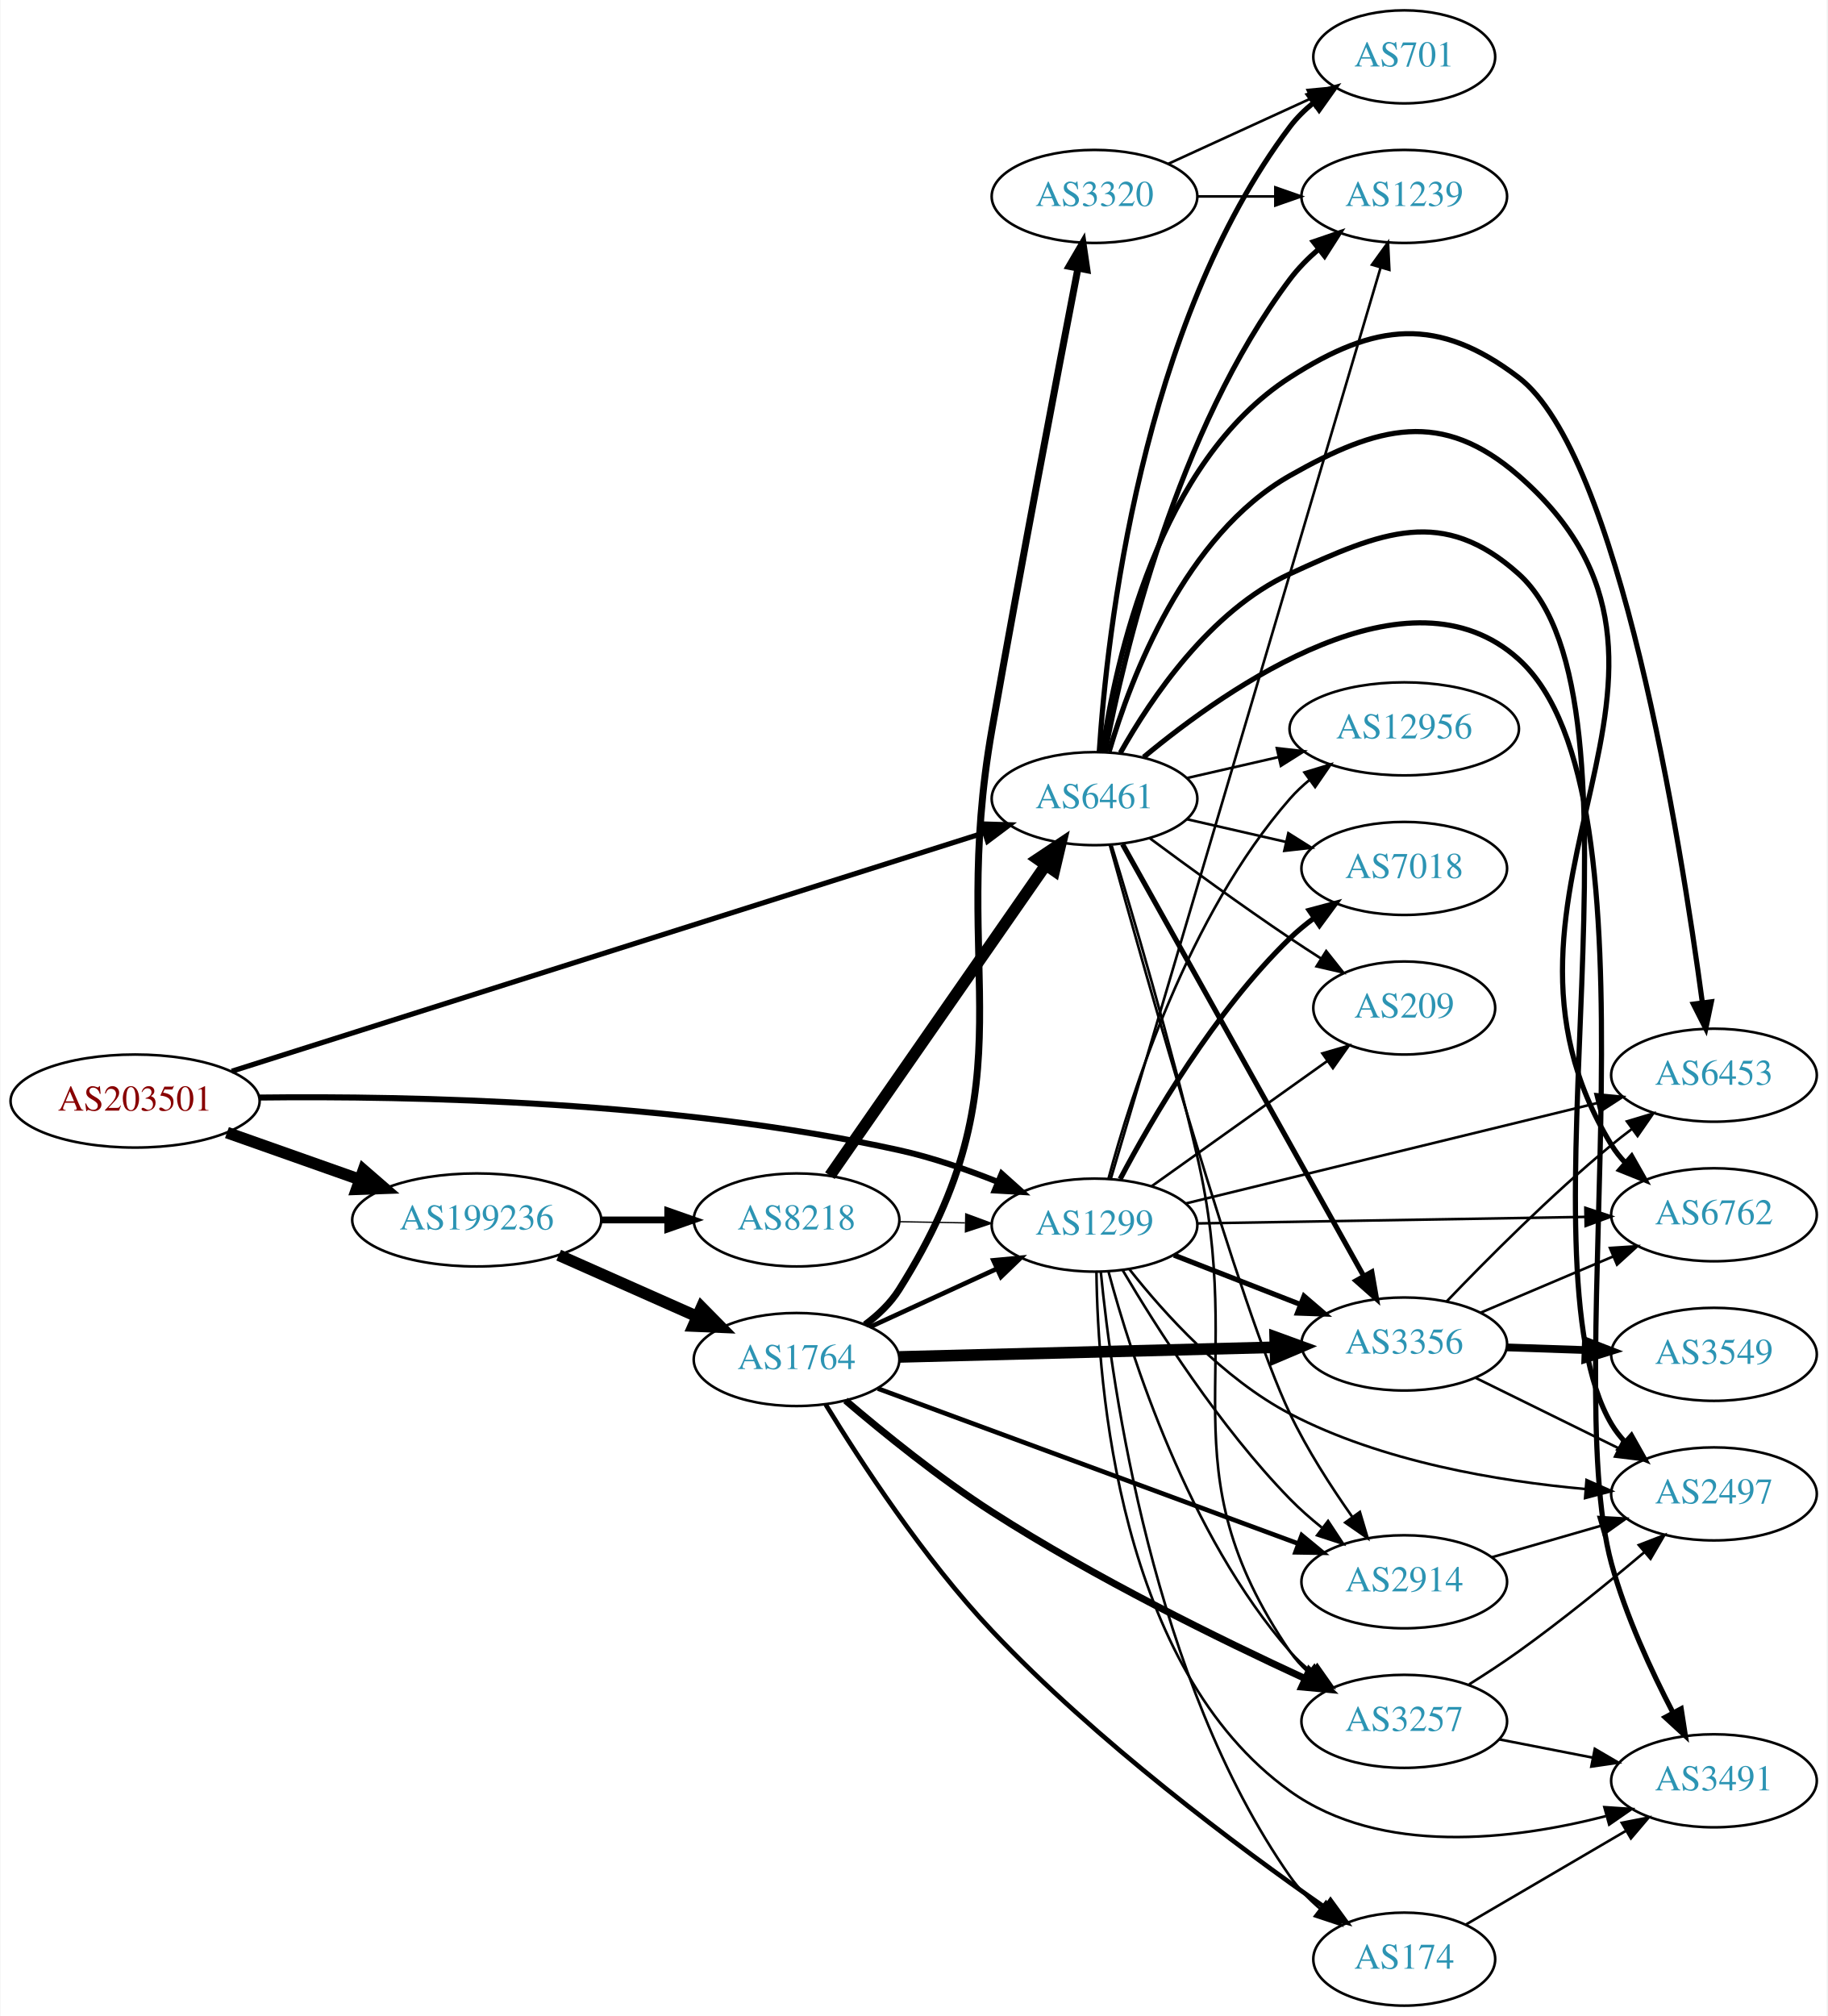
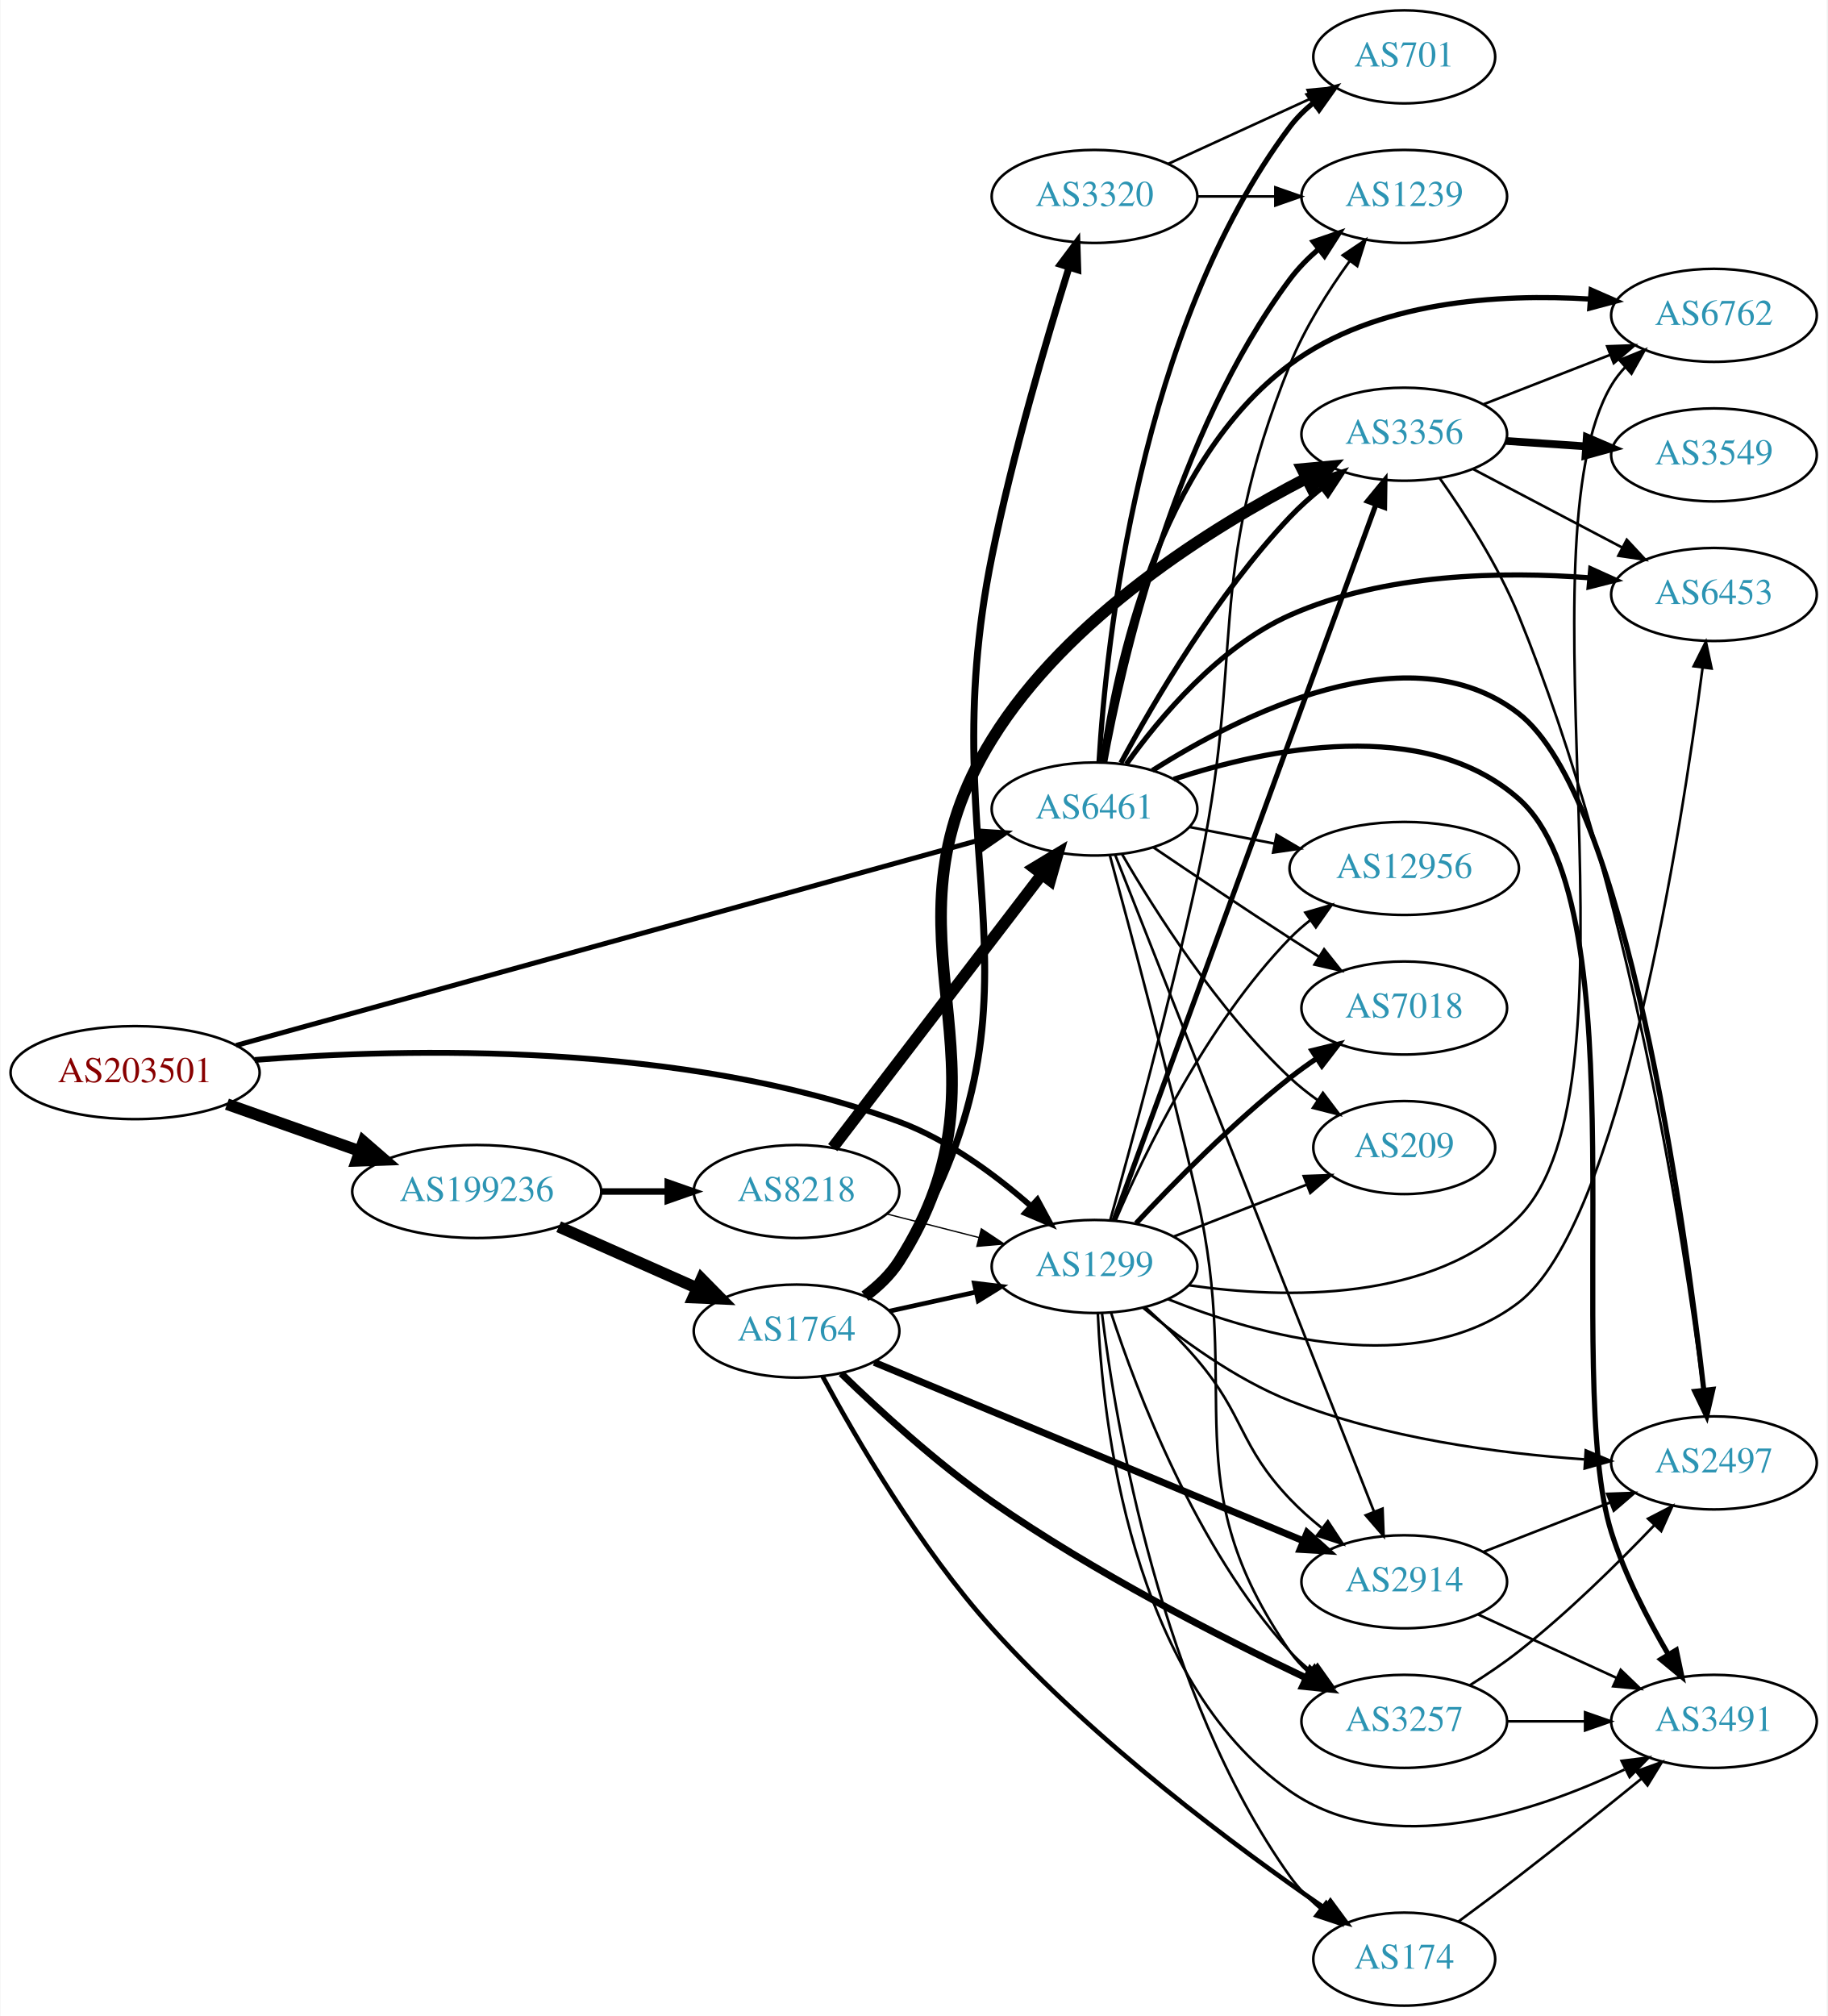
<svg xmlns="http://www.w3.org/2000/svg" xmlns:xlink="http://www.w3.org/1999/xlink" width="707pt" height="780pt" viewBox="0.00 0.00 706.65 780.00">
  <g id="graph0" class="graph" transform="scale(1 1) rotate(0) translate(4 776)">
    <polygon fill="white" stroke="none" points="-4,4 -4,-776 702.654,-776 702.654,4 -4,4" />
    <g id="node1" class="node">
      <g id="a_node1">
        <a xlink:href="/asn/203501" xlink:title="AS203501 ~ Emarsys North America, Inc [AT]">
-           <ellipse fill="#ffffff" stroke="black" cx="48.096" cy="-350" rx="48.192" ry="18" />
-           <text text-anchor="middle" x="48.096" y="-346.3" font-family="Times,serif" font-size="14.00" fill="#880000">AS203501</text>
+           <ellipse fill="#ffffff" stroke="black" cx="48.096" cy="-361" rx="48.192" ry="18" />
+           <text text-anchor="middle" x="48.096" y="-357.3" font-family="Times,serif" font-size="14.00" fill="#880000">AS203501</text>
        </a>
      </g>
    </g>
    <g id="node2" class="node">
      <g id="a_node2">
        <a xlink:href="/asn/1299" xlink:title="AS1299 ~ Telia Carrier [EU]">
-           <ellipse fill="#ffffff" stroke="black" cx="419.322" cy="-302" rx="39.794" ry="18" />
-           <text text-anchor="middle" x="419.322" y="-298.3" font-family="Times,serif" font-size="14.00" fill="#2c94b3">AS1299</text>
+           <ellipse fill="#ffffff" stroke="black" cx="419.322" cy="-286" rx="39.794" ry="18" />
+           <text text-anchor="middle" x="419.322" y="-282.3" font-family="Times,serif" font-size="14.00" fill="#2c94b3">AS1299</text>
        </a>
      </g>
    </g>
    <g id="edge1" class="edge">
-       <path fill="none" stroke="black" stroke-width="2.333" d="M96.142,-351.355C154.814,-352.047 257.855,-349.964 343.676,-331 356.403,-328.188 369.819,-323.546 381.713,-318.792" />
-       <polygon fill="black" stroke="black" stroke-width="2.333" points="383.406,-321.879 391.298,-314.81 380.72,-315.414 383.406,-321.879" />
+       <path fill="none" stroke="black" stroke-width="2.25" d="M94.405,-365.896C153.699,-370.575 259.913,-372.958 343.676,-342 362.731,-334.958 381.027,-321.379 394.738,-309.357" />
+       <polygon fill="black" stroke="black" stroke-width="2.25" points="397.211,-311.838 402.251,-302.519 392.499,-306.661 397.211,-311.838" />
    </g>
    <g id="node3" class="node">
      <g id="a_node3">
        <a xlink:href="/asn/6461" xlink:title="AS6461 ~ Zayo Bandwidth [US]">
-           <ellipse fill="#ffffff" stroke="black" cx="419.322" cy="-467" rx="39.794" ry="18" />
-           <text text-anchor="middle" x="419.322" y="-463.3" font-family="Times,serif" font-size="14.00" fill="#2c94b3">AS6461</text>
+           <ellipse fill="#ffffff" stroke="black" cx="419.322" cy="-463" rx="39.794" ry="18" />
+           <text text-anchor="middle" x="419.322" y="-459.3" font-family="Times,serif" font-size="14.00" fill="#2c94b3">AS6461</text>
        </a>
      </g>
    </g>
    <g id="edge2" class="edge">
-       <path fill="none" stroke="black" stroke-width="2" d="M85.509,-361.539C154.492,-383.398 303.827,-430.719 376.671,-453.802" />
-       <polygon fill="black" stroke="black" stroke-width="2" points="375.836,-457.208 386.426,-456.893 377.95,-450.535 375.836,-457.208" />
+       <path fill="none" stroke="black" stroke-width="1.929" d="M87.219,-371.532C156.465,-390.661 302.452,-430.99 375.21,-451.09" />
+       <polygon fill="black" stroke="black" stroke-width="1.929" points="374.404,-454.498 384.975,-453.788 376.268,-447.751 374.404,-454.498" />
    </g>
    <g id="node4" class="node">
      <g id="a_node4">
        <a xlink:href="/asn/199236" xlink:title="AS199236 ~ Emarsys eMarketing Systems AG [AT]">
-           <ellipse fill="#ffffff" stroke="black" cx="180.287" cy="-304" rx="48.192" ry="18" />
-           <text text-anchor="middle" x="180.287" y="-300.3" font-family="Times,serif" font-size="14.00" fill="#2c94b3">AS199236</text>
+           <ellipse fill="#ffffff" stroke="black" cx="180.287" cy="-315" rx="48.192" ry="18" />
+           <text text-anchor="middle" x="180.287" y="-311.3" font-family="Times,serif" font-size="14.00" fill="#2c94b3">AS199236</text>
        </a>
      </g>
    </g>
    <g id="edge3" class="edge">
-       <path fill="none" stroke="black" stroke-width="4.5" d="M83.643,-337.794C99.386,-332.231 118.212,-325.579 134.982,-319.654" />
-       <polygon fill="black" stroke="black" stroke-width="4.5" points="136.462,-323.307 144.579,-316.263 133.838,-315.882 136.462,-323.307" />
+       <path fill="none" stroke="black" stroke-width="4.5" d="M83.643,-348.794C99.386,-343.231 118.212,-336.579 134.982,-330.654" />
+       <polygon fill="black" stroke="black" stroke-width="4.5" points="136.462,-334.307 144.579,-327.263 133.838,-326.882 136.462,-334.307" />
    </g>
    <g id="node5" class="node">
      <g id="a_node5">
-         <a xlink:href="/asn/3356" xlink:title="AS3356 ~ Level 3 Parent, LLC [US]">
-           <ellipse fill="#ffffff" stroke="black" cx="539.165" cy="-256" rx="39.794" ry="18" />
-           <text text-anchor="middle" x="539.165" y="-252.3" font-family="Times,serif" font-size="14.00" fill="#2c94b3">AS3356</text>
+         <a xlink:href="/asn/2497" xlink:title="AS2497 ~ Internet Initiative Japan Inc. [JP]">
+           <ellipse fill="#ffffff" stroke="black" cx="659.007" cy="-210" rx="39.794" ry="18" />
+           <text text-anchor="middle" x="659.007" y="-206.3" font-family="Times,serif" font-size="14.00" fill="#2c94b3">AS2497</text>
        </a>
      </g>
    </g>
    <g id="edge4" class="edge">
-       <path fill="none" stroke="black" stroke-width="2" d="M450.059,-290.392C464.853,-284.618 482.93,-277.561 498.852,-271.346" />
-       <polygon fill="black" stroke="black" stroke-width="2" points="500.395,-274.501 508.438,-267.604 497.85,-267.98 500.395,-274.501" />
+       <path fill="none" stroke="black" d="M438.246,-269.908C452.558,-257.999 473.678,-242.437 494.969,-234 531.45,-219.543 575.64,-213.688 608.806,-211.368" />
+       <polygon fill="black" stroke="black" points="609.397,-214.838 619.164,-210.732 608.968,-207.851 609.397,-214.838" />
    </g>
    <g id="node6" class="node">
      <g id="a_node6">
+         <a xlink:href="/asn/3356" xlink:title="AS3356 ~ Level 3 Parent, LLC [US]">
+           <ellipse fill="#ffffff" stroke="black" cx="539.165" cy="-608" rx="39.794" ry="18" />
+           <text text-anchor="middle" x="539.165" y="-604.3" font-family="Times,serif" font-size="14.00" fill="#2c94b3">AS3356</text>
+         </a>
+       </g>
+     </g>
+     <g id="edge5" class="edge">
+       <path fill="none" stroke="black" stroke-width="2" d="M426.826,-303.771C446.383,-357.209 504.75,-516.696 528.225,-580.839" />
+       <polygon fill="black" stroke="black" stroke-width="2" points="524.958,-582.096 531.681,-590.284 531.531,-579.69 524.958,-582.096" />
+     </g>
+     <g id="node7" class="node">
+       <g id="a_node7">
+         <a xlink:href="/asn/3491" xlink:title="AS3491 ~ PCCW Global, Inc. [US]">
+           <ellipse fill="#ffffff" stroke="black" cx="659.007" cy="-110" rx="39.794" ry="18" />
+           <text text-anchor="middle" x="659.007" y="-106.3" font-family="Times,serif" font-size="14.00" fill="#2c94b3">AS3491</text>
+         </a>
+       </g>
+     </g>
+     <g id="edge6" class="edge">
+       <path fill="none" stroke="black" d="M420.607,-267.897C422.355,-226.701 433.071,-126.189 494.969,-83 533.359,-56.213 589.041,-74.539 624.379,-91.354" />
+       <polygon fill="black" stroke="black" points="623.262,-94.707 633.776,-96.017 626.374,-88.436 623.262,-94.707" />
+     </g>
+     <g id="node8" class="node">
+       <g id="a_node8">
+         <a xlink:href="/asn/174" xlink:title="AS174 ~ Cogent Communications [US]">
+           <ellipse fill="#ffffff" stroke="black" cx="539.165" cy="-18" rx="35.194" ry="18" />
+           <text text-anchor="middle" x="539.165" y="-14.3" font-family="Times,serif" font-size="14.00" fill="#2c94b3">AS174</text>
+         </a>
+       </g>
+     </g>
+     <g id="edge7" class="edge">
+       <path fill="none" stroke="black" d="M422.231,-267.737C427.394,-225.699 444.798,-120.311 494.969,-50 498.221,-45.442 502.322,-41.262 506.695,-37.535" />
+       <polygon fill="black" stroke="black" points="508.958,-40.209 514.735,-31.328 504.68,-34.668 508.958,-40.209" />
+     </g>
+     <g id="node9" class="node">
+       <g id="a_node9">
+         <a xlink:href="/asn/209" xlink:title="AS209 ~ CenturyLink Communications, LLC [US]">
+           <ellipse fill="#ffffff" stroke="black" cx="539.165" cy="-332" rx="35.194" ry="18" />
+           <text text-anchor="middle" x="539.165" y="-328.3" font-family="Times,serif" font-size="14.00" fill="#2c94b3">AS209</text>
+         </a>
+       </g>
+     </g>
+     <g id="edge8" class="edge">
+       <path fill="none" stroke="black" d="M450.059,-297.608C465.676,-303.704 484.953,-311.229 501.49,-317.684" />
+       <polygon fill="black" stroke="black" points="500.273,-320.966 510.861,-321.342 502.818,-314.445 500.273,-320.966" />
+     </g>
+     <g id="node10" class="node">
+       <g id="a_node10">
+         <a xlink:href="/asn/1239" xlink:title="AS1239 ~ Sprint [US]">
+           <ellipse fill="#ffffff" stroke="black" cx="539.165" cy="-700" rx="39.794" ry="18" />
+           <text text-anchor="middle" x="539.165" y="-696.3" font-family="Times,serif" font-size="14.00" fill="#2c94b3">AS1239</text>
+         </a>
+       </g>
+     </g>
+     <g id="edge9" class="edge">
+       <path fill="none" stroke="black" d="M425.39,-303.908C433.217,-331.933 448.442,-387.926 458.969,-436 478.194,-523.8 461.401,-551.624 494.969,-635 500.655,-649.122 509.671,-663.369 517.998,-674.911" />
+       <polygon fill="black" stroke="black" points="515.375,-677.248 524.165,-683.163 520.982,-673.058 515.375,-677.248" />
+     </g>
+     <g id="node11" class="node">
+       <g id="a_node11">
+         <a xlink:href="/asn/12956" xlink:title="AS12956 ~ TELXIUS [ES]">
+           <ellipse fill="#ffffff" stroke="black" cx="539.165" cy="-440" rx="44.393" ry="18" />
+           <text text-anchor="middle" x="539.165" y="-436.3" font-family="Times,serif" font-size="14.00" fill="#2c94b3">AS12956</text>
+         </a>
+       </g>
+     </g>
+     <g id="edge10" class="edge">
+       <path fill="none" stroke="black" d="M427.476,-303.772C438.737,-330.075 462.685,-379.824 494.969,-413 497.386,-415.484 500.075,-417.84 502.896,-420.049" />
+       <polygon fill="black" stroke="black" points="500.904,-422.927 511.082,-425.87 504.961,-417.222 500.904,-422.927" />
+     </g>
+     <g id="node12" class="node">
+       <g id="a_node12">
+         <a xlink:href="/asn/6762" xlink:title="AS6762 ~ TELECOM ITALIA SPARKLE S.p.A. [IT]">
+           <ellipse fill="#ffffff" stroke="black" cx="659.007" cy="-654" rx="39.794" ry="18" />
+           <text text-anchor="middle" x="659.007" y="-650.3" font-family="Times,serif" font-size="14.00" fill="#2c94b3">AS6762</text>
+         </a>
+       </g>
+     </g>
+     <g id="edge11" class="edge">
+       <path fill="none" stroke="black" d="M455.924,-278.715C493.104,-273.386 550.492,-271.977 583.361,-305 634.155,-356.032 582.58,-565.102 619.361,-627 620.851,-629.507 622.674,-631.839 624.709,-633.996" />
+       <polygon fill="black" stroke="black" points="622.453,-636.672 632.27,-640.657 627.081,-631.42 622.453,-636.672" />
+     </g>
+     <g id="node13" class="node">
+       <g id="a_node13">
+         <a xlink:href="/asn/3257" xlink:title="AS3257 ~ GTT [DE]">
+           <ellipse fill="#ffffff" stroke="black" cx="539.165" cy="-110" rx="39.794" ry="18" />
+           <text text-anchor="middle" x="539.165" y="-106.3" font-family="Times,serif" font-size="14.00" fill="#2c94b3">AS3257</text>
+         </a>
+       </g>
+     </g>
+     <g id="edge12" class="edge">
+       <path fill="none" stroke="black" d="M425.732,-268.083C435.509,-238.075 458.555,-177.016 494.969,-137 497.499,-134.22 500.379,-131.619 503.424,-129.214" />
+       <polygon fill="black" stroke="black" points="505.606,-131.957 511.739,-123.318 501.557,-126.247 505.606,-131.957" />
+     </g>
+     <g id="node14" class="node">
+       <g id="a_node14">
        <a xlink:href="/asn/2914" xlink:title="AS2914 ~ NTT America, Inc. [US]">
          <ellipse fill="#ffffff" stroke="black" cx="539.165" cy="-164" rx="39.794" ry="18" />
          <text text-anchor="middle" x="539.165" y="-160.3" font-family="Times,serif" font-size="14.00" fill="#2c94b3">AS2914</text>
        </a>
      </g>
    </g>
-     <g id="edge5" class="edge">
-       <path fill="none" stroke="black" d="M430.196,-284.584C443.241,-262.475 467.768,-223.863 494.969,-196 498.703,-192.175 502.929,-188.459 507.24,-184.996" />
-       <polygon fill="black" stroke="black" points="509.692,-187.527 515.526,-178.683 505.45,-181.959 509.692,-187.527" />
-     </g>
-     <g id="node7" class="node">
-       <g id="a_node7">
-         <a xlink:href="/asn/6762" xlink:title="AS6762 ~ TELECOM ITALIA SPARKLE S.p.A. [IT]">
-           <ellipse fill="#ffffff" stroke="black" cx="659.007" cy="-306" rx="39.794" ry="18" />
-           <text text-anchor="middle" x="659.007" y="-302.3" font-family="Times,serif" font-size="14.00" fill="#2c94b3">AS6762</text>
-         </a>
-       </g>
-     </g>
-     <g id="edge6" class="edge">
-       <path fill="none" stroke="black" d="M459.04,-302.652C499.958,-303.34 564.598,-304.428 609.032,-305.176" />
-       <polygon fill="black" stroke="black" points="609.249,-308.68 619.307,-305.349 609.367,-301.681 609.249,-308.68" />
-     </g>
-     <g id="node8" class="node">
-       <g id="a_node8">
-         <a xlink:href="/asn/3491" xlink:title="AS3491 ~ PCCW Global, Inc. [US]">
-           <ellipse fill="#ffffff" stroke="black" cx="659.007" cy="-87" rx="39.794" ry="18" />
-           <text text-anchor="middle" x="659.007" y="-83.3" font-family="Times,serif" font-size="14.00" fill="#2c94b3">AS3491</text>
-         </a>
-       </g>
-     </g>
-     <g id="edge7" class="edge">
-       <path fill="none" stroke="black" d="M420.069,-283.828C420.574,-240.357 428.657,-130.455 494.969,-83 530.176,-57.804 581.49,-64.134 617.11,-73.318" />
-       <polygon fill="black" stroke="black" points="616.598,-76.808 627.169,-76.094 618.46,-70.06 616.598,-76.808" />
-     </g>
-     <g id="node9" class="node">
-       <g id="a_node9">
-         <a xlink:href="/asn/7018" xlink:title="AS7018 ~ AT&amp;T Services, Inc. [US]">
-           <ellipse fill="#ffffff" stroke="black" cx="539.165" cy="-440" rx="39.794" ry="18" />
-           <text text-anchor="middle" x="539.165" y="-436.3" font-family="Times,serif" font-size="14.00" fill="#2c94b3">AS7018</text>
-         </a>
-       </g>
-     </g>
-     <g id="edge8" class="edge">
-       <path fill="none" stroke="black" stroke-width="2" d="M429.239,-319.82C441.6,-343.251 465.756,-384.747 494.969,-413 497.82,-415.757 500.997,-418.377 504.299,-420.823" />
-       <polygon fill="black" stroke="black" stroke-width="2" points="502.417,-423.776 512.65,-426.523 506.364,-417.994 502.417,-423.776" />
-     </g>
-     <g id="node10" class="node">
-       <g id="a_node10">
-         <a xlink:href="/asn/209" xlink:title="AS209 ~ CenturyLink Communications, LLC [US]">
-           <ellipse fill="#ffffff" stroke="black" cx="539.165" cy="-386" rx="35.194" ry="18" />
-           <text text-anchor="middle" x="539.165" y="-382.3" font-family="Times,serif" font-size="14.00" fill="#2c94b3">AS209</text>
-         </a>
-       </g>
-     </g>
-     <g id="edge9" class="edge">
-       <path fill="none" stroke="black" d="M441.39,-317.018C460.359,-330.539 488.404,-350.53 509.427,-365.515" />
-       <polygon fill="black" stroke="black" points="507.5,-368.439 517.674,-371.394 511.563,-362.739 507.5,-368.439" />
-     </g>
-     <g id="node11" class="node">
-       <g id="a_node11">
-         <a xlink:href="/asn/1239" xlink:title="AS1239 ~ Sprint [US]">
-           <ellipse fill="#ffffff" stroke="black" cx="539.165" cy="-700" rx="39.794" ry="18" />
-           <text text-anchor="middle" x="539.165" y="-696.3" font-family="Times,serif" font-size="14.00" fill="#2c94b3">AS1239</text>
-         </a>
-       </g>
-     </g>
-     <g id="edge10" class="edge">
-       <path fill="none" stroke="black" d="M425.615,-319.874C444.307,-383.005 507.315,-595.807 529.967,-672.314" />
-       <polygon fill="black" stroke="black" points="526.692,-673.58 532.887,-682.175 533.404,-671.593 526.692,-673.58" />
-     </g>
-     <g id="node12" class="node">
-       <g id="a_node12">
-         <a xlink:href="/asn/2497" xlink:title="AS2497 ~ Internet Initiative Japan Inc. [JP]">
-           <ellipse fill="#ffffff" stroke="black" cx="659.007" cy="-198" rx="39.794" ry="18" />
-           <text text-anchor="middle" x="659.007" y="-194.3" font-family="Times,serif" font-size="14.00" fill="#2c94b3">AS2497</text>
-         </a>
-       </g>
-     </g>
-     <g id="edge11" class="edge">
-       <path fill="none" stroke="black" d="M432.844,-284.881C446.243,-267.896 469.098,-242.504 494.969,-229 530.5,-210.453 575.559,-202.909 609.298,-199.887" />
-       <polygon fill="black" stroke="black" points="609.691,-203.367 619.382,-199.087 609.137,-196.389 609.691,-203.367" />
-     </g>
-     <g id="node13" class="node">
-       <g id="a_node13">
-         <a xlink:href="/asn/12956" xlink:title="AS12956 ~ TELXIUS [ES]">
-           <ellipse fill="#ffffff" stroke="black" cx="539.165" cy="-494" rx="44.393" ry="18" />
-           <text text-anchor="middle" x="539.165" y="-490.3" font-family="Times,serif" font-size="14.00" fill="#2c94b3">AS12956</text>
-         </a>
-       </g>
-     </g>
-     <g id="edge12" class="edge">
-       <path fill="none" stroke="black" d="M424.739,-320.022C433.459,-352.559 455.542,-421.912 494.969,-467 497.25,-469.609 499.845,-472.052 502.605,-474.318" />
-       <polygon fill="black" stroke="black" points="500.553,-477.154 510.692,-480.23 504.684,-471.503 500.553,-477.154" />
-     </g>
-     <g id="node14" class="node">
-       <g id="a_node14">
-         <a xlink:href="/asn/3257" xlink:title="AS3257 ~ GTT [DE]">
-           <ellipse fill="#ffffff" stroke="black" cx="539.165" cy="-110" rx="39.794" ry="18" />
-           <text text-anchor="middle" x="539.165" y="-106.3" font-family="Times,serif" font-size="14.00" fill="#2c94b3">AS3257</text>
-         </a>
-       </g>
-     </g>
    <g id="edge13" class="edge">
-       <path fill="none" stroke="black" d="M424.739,-283.978C433.459,-251.441 455.542,-182.088 494.969,-137 497.443,-134.171 500.286,-131.536 503.308,-129.111" />
-       <polygon fill="black" stroke="black" points="505.494,-131.85 511.591,-123.186 501.421,-126.157 505.494,-131.85" />
+       <path fill="none" stroke="black" d="M438.877,-270.328C445.546,-264.289 452.912,-257.127 458.969,-250 477.648,-228.021 475.085,-216.895 494.969,-196 498.654,-192.127 502.853,-188.385 507.151,-184.91" />
+       <polygon fill="black" stroke="black" points="509.605,-187.44 515.429,-178.59 505.357,-181.876 509.605,-187.44" />
    </g>
    <g id="node15" class="node">
      <g id="a_node15">
-         <a xlink:href="/asn/174" xlink:title="AS174 ~ Cogent Communications [US]">
-           <ellipse fill="#ffffff" stroke="black" cx="539.165" cy="-18" rx="35.194" ry="18" />
-           <text text-anchor="middle" x="539.165" y="-14.3" font-family="Times,serif" font-size="14.00" fill="#2c94b3">AS174</text>
+         <a xlink:href="/asn/7018" xlink:title="AS7018 ~ AT&amp;T Services, Inc. [US]">
+           <ellipse fill="#ffffff" stroke="black" cx="539.165" cy="-386" rx="39.794" ry="18" />
+           <text text-anchor="middle" x="539.165" y="-382.3" font-family="Times,serif" font-size="14.00" fill="#2c94b3">AS7018</text>
        </a>
      </g>
    </g>
    <g id="edge14" class="edge">
-       <path fill="none" stroke="black" d="M421.767,-283.827C426.041,-239.881 441.861,-125.89 494.969,-50 498.18,-45.412 502.258,-41.217 506.621,-37.482" />
-       <polygon fill="black" stroke="black" points="508.884,-40.157 514.656,-31.273 504.604,-34.618 508.884,-40.157" />
+       <path fill="none" stroke="black" stroke-width="2" d="M435.42,-302.712C449.885,-318.235 472.742,-341.519 494.969,-359 498.253,-361.583 501.797,-364.133 505.392,-366.573" />
+       <polygon fill="black" stroke="black" stroke-width="2" points="503.487,-369.509 513.777,-372.033 507.307,-363.643 503.487,-369.509" />
    </g>
    <g id="node16" class="node">
      <g id="a_node16">
        <a xlink:href="/asn/6453" xlink:title="AS6453 ~ TATA COMMUNICATIONS (AMERICA) INC [US]">
-           <ellipse fill="#ffffff" stroke="black" cx="659.007" cy="-360" rx="39.794" ry="18" />
-           <text text-anchor="middle" x="659.007" y="-356.3" font-family="Times,serif" font-size="14.00" fill="#2c94b3">AS6453</text>
+           <ellipse fill="#ffffff" stroke="black" cx="659.007" cy="-546" rx="39.794" ry="18" />
+           <text text-anchor="middle" x="659.007" y="-542.3" font-family="Times,serif" font-size="14.00" fill="#2c94b3">AS6453</text>
        </a>
      </g>
    </g>
    <g id="edge15" class="edge">
-       <path fill="none" stroke="black" d="M454.63,-310.372C496.581,-320.609 567.671,-337.956 613.716,-349.192" />
-       <polygon fill="black" stroke="black" points="613.166,-352.66 623.71,-351.631 614.825,-345.86 613.166,-352.66" />
+       <path fill="none" stroke="black" d="M447.699,-273.374C482.877,-259.242 544.081,-241.989 583.361,-272 622.711,-302.064 646.268,-453.656 654.589,-517.543" />
+       <polygon fill="black" stroke="black" points="651.148,-518.23 655.88,-527.709 658.092,-517.348 651.148,-518.23" />
+     </g>
+     <g id="edge22" class="edge">
+       <path fill="none" stroke="black" stroke-width="2" d="M441.741,-477.899C475.392,-499.291 541.152,-532.72 583.361,-500 625.007,-467.716 647.504,-304.721 655.065,-238.266" />
+       <polygon fill="black" stroke="black" stroke-width="2" points="658.568,-238.428 656.189,-228.104 651.61,-237.658 658.568,-238.428" />
+     </g>
+     <g id="edge23" class="edge">
+       <path fill="none" stroke="black" stroke-width="2" d="M429.513,-480.809C442.177,-504.295 466.667,-546.133 494.969,-576 498.646,-579.881 502.84,-583.627 507.136,-587.104" />
+       <polygon fill="black" stroke="black" stroke-width="2" points="505.341,-590.137 515.413,-593.425 509.59,-584.574 505.341,-590.137" />
+     </g>
+     <g id="edge24" class="edge">
+       <path fill="none" stroke="black" stroke-width="2" d="M449.978,-474.513C486.14,-486.399 546.93,-499.104 583.361,-467 631.089,-424.94 600.167,-243.652 619.361,-183 624.564,-166.56 633.406,-149.457 641.32,-135.942" />
+       <polygon fill="black" stroke="black" stroke-width="2" points="644.42,-137.58 646.595,-127.211 638.428,-133.96 644.42,-137.58" />
+     </g>
+     <g id="edge29" class="edge">
+       <path fill="none" stroke="black" d="M429.931,-445.588C442.696,-423.552 466.926,-385.305 494.969,-359 498.25,-355.922 501.934,-353.001 505.729,-350.296" />
+       <polygon fill="black" stroke="black" points="507.705,-353.186 514.106,-344.743 503.837,-347.351 507.705,-353.186" />
+     </g>
+     <g id="edge28" class="edge">
+       <path fill="none" stroke="black" stroke-width="2" d="M423.277,-481.119C430.192,-519.041 450.336,-608.204 494.969,-668 498.099,-672.193 501.929,-676.084 506.004,-679.605" />
+       <polygon fill="black" stroke="black" stroke-width="2" points="503.993,-682.476 514.019,-685.9 508.316,-676.971 503.993,-682.476" />
+     </g>
+     <g id="edge31" class="edge">
+       <path fill="none" stroke="black" d="M455.999,-456.037C466.372,-454.012 477.89,-451.764 488.94,-449.608" />
+       <polygon fill="black" stroke="black" points="489.765,-453.013 498.91,-447.662 488.424,-446.142 489.765,-453.013" />
+     </g>
+     <g id="edge27" class="edge">
+       <path fill="none" stroke="black" stroke-width="2" d="M422.336,-481.198C427.37,-517.17 444.004,-597.16 494.969,-635 528.079,-659.584 575.855,-662.445 611.136,-660.287" />
+       <polygon fill="black" stroke="black" stroke-width="2" points="611.489,-663.771 621.192,-659.517 610.954,-656.791 611.489,-663.771" />
+     </g>
+     <g id="edge21" class="edge">
+       <path fill="none" stroke="black" d="M425.256,-445.062C432.905,-416.997 447.895,-360.95 458.969,-313 476.935,-235.206 449.429,-202.581 494.969,-137 496.936,-134.167 499.306,-131.571 501.912,-129.204" />
+       <polygon fill="black" stroke="black" points="504.464,-131.657 510.262,-122.79 500.199,-126.106 504.464,-131.657" />
    </g>
    <g id="edge20" class="edge">
-       <path fill="none" stroke="black" stroke-width="2" d="M430.167,-449.373C450.884,-412.278 499.079,-325.984 523.468,-282.316" />
-       <polygon fill="black" stroke="black" stroke-width="2" points="526.611,-283.866 528.431,-273.428 520.5,-280.452 526.611,-283.866" />
-     </g>
-     <g id="edge27" class="edge">
-       <path fill="none" stroke="black" d="M425.261,-448.976C438.596,-400.727 475.62,-269.548 494.969,-229 501.572,-215.163 510.777,-200.858 518.994,-189.204" />
-       <polygon fill="black" stroke="black" points="522.004,-191.014 525.026,-180.859 516.331,-186.913 522.004,-191.014" />
-     </g>
-     <g id="edge23" class="edge">
-       <path fill="none" stroke="black" stroke-width="2" d="M424.978,-485.185C433.428,-513.918 454.301,-568.918 494.969,-592 529.135,-611.391 553.731,-617.796 583.361,-592 671.014,-515.688 558.66,-432.106 619.361,-333 620.884,-330.514 622.731,-328.196 624.784,-326.049" />
-       <polygon fill="black" stroke="black" stroke-width="2" points="627.154,-328.626 632.376,-319.407 622.545,-323.357 627.154,-328.626" />
-     </g>
-     <g id="edge25" class="edge">
-       <path fill="none" stroke="black" stroke-width="2" d="M438.34,-483.055C471.134,-510.316 541.08,-559.155 583.361,-521 641.408,-468.617 598.743,-246.421 619.361,-171 624.881,-150.807 634.806,-129.39 643.215,-113.235" />
-       <polygon fill="black" stroke="black" stroke-width="2" points="646.32,-114.85 647.946,-104.381 640.146,-111.551 646.32,-114.85" />
-     </g>
-     <g id="edge31" class="edge">
-       <path fill="none" stroke="black" d="M455.042,-459.045C467.042,-456.296 480.662,-453.175 493.355,-450.267" />
-       <polygon fill="black" stroke="black" points="494.321,-453.636 503.287,-447.991 492.757,-446.813 494.321,-453.636" />
-     </g>
-     <g id="edge28" class="edge">
-       <path fill="none" stroke="black" d="M440.653,-451.723C455.515,-440.696 476.26,-425.593 494.969,-413 498.786,-410.431 502.836,-407.79 506.867,-405.214" />
-       <polygon fill="black" stroke="black" points="508.971,-408.025 515.561,-399.729 505.236,-402.105 508.971,-408.025" />
-     </g>
-     <g id="edge29" class="edge">
-       <path fill="none" stroke="black" stroke-width="2" d="M423.424,-485.05C430.564,-522.393 451.029,-609.522 494.969,-668 498.112,-672.183 501.95,-676.069 506.028,-679.586" />
-       <polygon fill="black" stroke="black" stroke-width="2" points="504.019,-682.459 514.046,-685.879 508.34,-676.952 504.019,-682.459" />
-     </g>
-     <g id="edge22" class="edge">
-       <path fill="none" stroke="black" stroke-width="2" d="M429.319,-484.704C441.129,-505.744 464.047,-539.787 494.969,-554 530.664,-570.407 554.11,-580.225 583.361,-554 638.122,-504.904 581.864,-288.271 619.361,-225 620.848,-222.492 622.669,-220.158 624.703,-218" />
-       <polygon fill="black" stroke="black" stroke-width="2" points="627.074,-220.576 632.261,-211.337 622.445,-215.325 627.074,-220.576" />
+       <path fill="none" stroke="black" d="M427.341,-445.192C447.154,-394.92 503.616,-251.66 527.397,-191.321" />
+       <polygon fill="black" stroke="black" points="530.772,-192.302 531.183,-181.715 524.26,-189.735 530.772,-192.302" />
    </g>
    <g id="edge30" class="edge">
-       <path fill="none" stroke="black" d="M455.042,-474.955C466.18,-477.507 478.715,-480.379 490.608,-483.104" />
-       <polygon fill="black" stroke="black" points="489.874,-486.526 500.403,-485.348 491.437,-479.703 489.874,-486.526" />
-     </g>
-     <g id="edge24" class="edge">
-       <path fill="none" stroke="black" d="M425.962,-448.827C433.987,-422.559 448.85,-372.371 458.969,-329 478.694,-244.45 446.036,-208.717 494.969,-137 496.913,-134.151 499.267,-131.543 501.861,-129.17" />
-       <polygon fill="black" stroke="black" points="504.413,-131.622 510.194,-122.743 500.138,-126.079 504.413,-131.622" />
-     </g>
-     <g id="edge21" class="edge">
-       <path fill="none" stroke="black" stroke-width="2" d="M422.356,-485.04C427.402,-520.197 444.024,-597.297 494.969,-630 528.029,-651.222 552.099,-653.792 583.361,-630 622.232,-600.418 646.062,-451.014 654.522,-388.048" />
-       <polygon fill="black" stroke="black" stroke-width="2" points="658.006,-388.398 655.836,-378.027 651.065,-387.488 658.006,-388.398" />
+       <path fill="none" stroke="black" d="M442.086,-448.159C456.912,-438.114 477.029,-424.611 494.969,-413 498.56,-410.675 502.337,-408.265 506.101,-405.885" />
+       <polygon fill="black" stroke="black" points="508.161,-408.724 514.765,-400.439 504.436,-402.797 508.161,-408.724" />
+     </g>
+     <g id="edge26" class="edge">
+       <path fill="none" stroke="black" stroke-width="2" d="M431.649,-480.354C444.547,-498.422 467.439,-525.759 494.969,-538 531.46,-554.226 577.181,-555.012 610.912,-552.44" />
+       <polygon fill="black" stroke="black" stroke-width="2" points="611.321,-555.918 620.972,-551.547 610.702,-548.945 611.321,-555.918" />
    </g>
    <g id="node18" class="node">
      <g id="a_node18">
        <a xlink:href="/asn/701" xlink:title="AS701 ~ UUNET [US]">
          <ellipse fill="#ffffff" stroke="black" cx="539.165" cy="-754" rx="35.194" ry="18" />
          <text text-anchor="middle" x="539.165" y="-750.3" font-family="Times,serif" font-size="14.00" fill="#2c94b3">AS701</text>
        </a>
      </g>
    </g>
-     <g id="edge26" class="edge">
-       <path fill="none" stroke="black" stroke-width="2" d="M421.152,-485.022C424.078,-530.23 437.164,-650.306 494.969,-727 497.544,-730.416 500.688,-733.506 504.095,-736.27" />
-       <polygon fill="black" stroke="black" stroke-width="2" points="502.19,-739.209 512.374,-742.129 506.233,-733.495 502.19,-739.209" />
+     <g id="edge25" class="edge">
+       <path fill="none" stroke="black" stroke-width="2" d="M421.071,-481.296C423.81,-527.191 436.499,-649.098 494.969,-727 497.537,-730.422 500.677,-733.514 504.081,-736.28" />
+       <polygon fill="black" stroke="black" stroke-width="2" points="502.174,-739.218 512.358,-742.141 506.22,-733.506 502.174,-739.218" />
    </g>
    <g id="node19" class="node">
      <g id="a_node19">
        <a xlink:href="/asn/8218" xlink:title="AS8218 ~ legacy Neotelecoms [FR]">
-           <ellipse fill="#ffffff" stroke="black" cx="304.029" cy="-304" rx="39.794" ry="18" />
-           <text text-anchor="middle" x="304.029" y="-300.3" font-family="Times,serif" font-size="14.00" fill="#2c94b3">AS8218</text>
+           <ellipse fill="#ffffff" stroke="black" cx="304.029" cy="-315" rx="39.794" ry="18" />
+           <text text-anchor="middle" x="304.029" y="-311.3" font-family="Times,serif" font-size="14.00" fill="#2c94b3">AS8218</text>
        </a>
      </g>
    </g>
    <g id="edge32" class="edge">
-       <path fill="none" stroke="black" stroke-width="2.647" d="M228.705,-304C237.058,-304 245.768,-304 254.161,-304" />
-       <polygon fill="black" stroke="black" stroke-width="2.647" points="254.196,-307.5 264.196,-304 254.196,-300.5 254.196,-307.5" />
+       <path fill="none" stroke="black" stroke-width="2.5" d="M228.705,-315C237.058,-315 245.768,-315 254.161,-315" />
+       <polygon fill="black" stroke="black" stroke-width="2.5" points="254.196,-318.5 264.196,-315 254.196,-311.5 254.196,-318.5" />
    </g>
    <g id="node20" class="node">
      <g id="a_node20">
        <a xlink:href="/asn/1764" xlink:title="AS1764 ~ NEXTLAYER-AS [AT]">
-           <ellipse fill="#ffffff" stroke="black" cx="304.029" cy="-250" rx="39.794" ry="18" />
-           <text text-anchor="middle" x="304.029" y="-246.3" font-family="Times,serif" font-size="14.00" fill="#2c94b3">AS1764</text>
+           <ellipse fill="#ffffff" stroke="black" cx="304.029" cy="-261" rx="39.794" ry="18" />
+           <text text-anchor="middle" x="304.029" y="-257.3" font-family="Times,serif" font-size="14.00" fill="#2c94b3">AS1764</text>
        </a>
      </g>
    </g>
    <g id="edge33" class="edge">
-       <path fill="none" stroke="black" stroke-width="4.5" d="M212.008,-290.374C228.293,-283.15 248.429,-274.219 265.619,-266.594" />
-       <polygon fill="black" stroke="black" stroke-width="4.5" points="267.277,-270.166 274.822,-262.512 264.084,-262.967 267.277,-270.166" />
+       <path fill="none" stroke="black" stroke-width="4.5" d="M212.008,-301.374C228.293,-294.15 248.429,-285.219 265.619,-277.594" />
+       <polygon fill="black" stroke="black" stroke-width="4.5" points="267.277,-281.166 274.822,-273.512 264.084,-273.967 267.277,-281.166" />
+     </g>
+     <g id="edge18" class="edge">
+       <path fill="none" stroke="black" d="M552.864,-591.023C562.527,-577.351 575.467,-557.297 583.361,-538 626.675,-432.125 647.407,-296.244 654.757,-238.258" />
+       <polygon fill="black" stroke="black" points="658.266,-238.399 656.013,-228.046 651.318,-237.544 658.266,-238.399" />
    </g>
    <g id="edge19" class="edge">
-       <path fill="none" stroke="black" d="M568.691,-268.104C584.066,-274.627 603.242,-282.763 619.88,-289.823" />
-       <polygon fill="black" stroke="black" points="618.763,-293.151 629.335,-293.835 621.497,-286.707 618.763,-293.151" />
+       <path fill="none" stroke="black" d="M569.902,-619.608C584.695,-625.382 602.773,-632.439 618.694,-638.654" />
+       <polygon fill="black" stroke="black" points="617.692,-642.02 628.28,-642.396 620.238,-635.499 617.692,-642.02" />
    </g>
    <g id="edge17" class="edge">
-       <path fill="none" stroke="black" d="M566.611,-242.984C583.022,-234.906 604.322,-224.423 622.23,-215.609" />
-       <polygon fill="black" stroke="black" points="623.815,-218.73 631.242,-211.174 620.724,-212.449 623.815,-218.73" />
-     </g>
-     <g id="edge18" class="edge">
-       <path fill="none" stroke="black" d="M555.535,-272.422C570.998,-288.578 595.856,-313.578 619.361,-333 621.885,-335.085 624.563,-337.178 627.287,-339.225" />
-       <polygon fill="black" stroke="black" points="625.333,-342.132 635.482,-345.176 629.447,-336.468 625.333,-342.132" />
+       <path fill="none" stroke="black" d="M565.735,-594.547C582.644,-585.65 605.018,-573.879 623.499,-564.156" />
+       <polygon fill="black" stroke="black" points="625.267,-567.18 632.487,-559.427 622.008,-560.986 625.267,-567.18" />
    </g>
    <g id="node17" class="node">
      <g id="a_node17">
        <a xlink:href="/asn/3549" xlink:title="AS3549 ~ Level 3 Parent, LLC [US]">
-           <ellipse fill="#ffffff" stroke="black" cx="659.007" cy="-252" rx="39.794" ry="18" />
-           <text text-anchor="middle" x="659.007" y="-248.3" font-family="Times,serif" font-size="14.00" fill="#2c94b3">AS3549</text>
+           <ellipse fill="#ffffff" stroke="black" cx="659.007" cy="-600" rx="39.794" ry="18" />
+           <text text-anchor="middle" x="659.007" y="-596.3" font-family="Times,serif" font-size="14.00" fill="#2c94b3">AS3549</text>
        </a>
      </g>
    </g>
    <g id="edge16" class="edge">
-       <path fill="none" stroke="black" stroke-width="3" d="M578.751,-254.69C588.518,-254.359 599.134,-253.998 609.328,-253.652" />
-       <polygon fill="black" stroke="black" stroke-width="3" points="609.459,-257.15 619.335,-253.313 609.222,-250.154 609.459,-257.15" />
+       <path fill="none" stroke="black" stroke-width="3" d="M578.425,-605.403C588.304,-604.732 599.071,-604.001 609.401,-603.3" />
+       <polygon fill="black" stroke="black" stroke-width="3" points="609.796,-606.781 619.536,-602.612 609.322,-599.797 609.796,-606.781" />
+     </g>
+     <g id="edge48" class="edge">
+       <path fill="none" stroke="black" d="M560.072,-32.493C567.437,-37.922 575.825,-44.184 583.361,-50 599.315,-62.314 616.896,-76.418 630.986,-87.856" />
+       <polygon fill="black" stroke="black" points="628.875,-90.651 638.84,-94.25 633.294,-85.222 628.875,-90.651" />
    </g>
    <g id="edge47" class="edge">
-       <path fill="none" stroke="black" d="M572.991,-173.471C586.033,-177.234 601.214,-181.614 615.108,-185.623" />
-       <polygon fill="black" stroke="black" points="614.371,-189.053 624.949,-188.462 616.311,-182.327 614.371,-189.053" />
+       <path fill="none" stroke="black" d="M564.553,-123.967C570.864,-127.922 577.522,-132.408 583.361,-137 602.288,-151.886 621.673,-170.98 635.943,-185.906" />
+       <polygon fill="black" stroke="black" points="633.501,-188.418 642.91,-193.288 638.591,-183.613 633.501,-188.418" />
+     </g>
+     <g id="edge46" class="edge">
+       <path fill="none" stroke="black" d="M579.078,-110C588.631,-110 598.981,-110 608.943,-110" />
+       <polygon fill="black" stroke="black" points="609.136,-113.5 619.136,-110 609.136,-106.5 609.136,-113.5" />
    </g>
    <g id="edge45" class="edge">
-       <path fill="none" stroke="black" d="M575.841,-103.037C587.273,-100.806 600.095,-98.303 612.148,-95.951" />
-       <polygon fill="black" stroke="black" points="612.901,-99.37 622.046,-94.019 611.56,-92.499 612.901,-99.37" />
+       <path fill="none" stroke="black" d="M569.902,-175.608C584.695,-181.382 602.773,-188.439 618.694,-194.654" />
+       <polygon fill="black" stroke="black" points="617.692,-198.02 628.28,-198.396 620.238,-191.499 617.692,-198.02" />
    </g>
    <g id="edge44" class="edge">
-       <path fill="none" stroke="black" d="M564.284,-124.326C570.597,-128.278 577.323,-132.672 583.361,-137 600.077,-148.981 617.944,-163.515 632.006,-175.391" />
-       <polygon fill="black" stroke="black" points="629.926,-178.217 639.809,-182.036 634.465,-172.887 629.926,-178.217" />
-     </g>
-     <g id="edge46" class="edge">
-       <path fill="none" stroke="black" d="M562.886,-31.304C580.518,-41.628 605.211,-56.086 625.019,-67.684" />
-       <polygon fill="black" stroke="black" points="623.335,-70.754 633.733,-72.787 626.872,-64.714 623.335,-70.754" />
+       <path fill="none" stroke="black" d="M567.794,-151.339C583.751,-144.027 604.021,-134.739 621.304,-126.819" />
+       <polygon fill="black" stroke="black" points="622.919,-129.929 630.552,-122.581 620.003,-123.565 622.919,-129.929" />
+     </g>
+     <g id="edge35" class="edge">
+       <path fill="none" stroke="black" stroke-width="0.5" d="M339.021,-306.299C350.224,-303.432 362.841,-300.202 374.662,-297.176" />
+       <polygon fill="black" stroke="black" stroke-width="0.5" points="375.535,-300.565 384.355,-294.695 373.799,-293.784 375.535,-300.565" />
    </g>
    <g id="edge34" class="edge">
-       <path fill="none" stroke="black" stroke-width="0.5" d="M343.702,-303.317C351.905,-303.172 360.669,-303.018 369.201,-302.867" />
-       <polygon fill="black" stroke="black" stroke-width="0.5" points="369.503,-306.362 379.44,-302.686 369.38,-299.364 369.503,-306.362" />
-     </g>
-     <g id="edge35" class="edge">
-       <path fill="none" stroke="black" stroke-width="4.5" d="M316.94,-321.136C336.861,-349.798 377.051,-407.621 400.401,-441.215" />
-       <polygon fill="black" stroke="black" stroke-width="4.5" points="397.29,-443.639 406.231,-449.603 403.757,-439.145 397.29,-443.639" />
-     </g>
-     <g id="edge39" class="edge">
-       <path fill="none" stroke="black" stroke-width="1.8" d="M332.454,-262.588C347.235,-269.372 365.671,-277.834 381.667,-285.176" />
-       <polygon fill="black" stroke="black" stroke-width="1.8" points="380.209,-288.357 390.757,-289.348 383.129,-281.995 380.209,-288.357" />
+       <path fill="none" stroke="black" stroke-width="4.5" d="M318.026,-331.977C337.895,-357.934 375.945,-407.64 399.039,-437.809" />
+       <polygon fill="black" stroke="black" stroke-width="4.5" points="395.924,-440.217 405.129,-445.765 402.177,-435.431 395.924,-440.217" />
+     </g>
+     <g id="edge41" class="edge">
+       <path fill="none" stroke="black" stroke-width="1.8" d="M339.945,-268.705C350.498,-271.033 362.237,-273.624 373.35,-276.076" />
+       <polygon fill="black" stroke="black" stroke-width="1.8" points="372.807,-279.54 383.327,-278.278 374.316,-272.705 372.807,-279.54" />
+     </g>
+     <g id="edge38" class="edge">
+       <path fill="none" stroke="black" stroke-width="4.5" d="M330.512,-274.5C335.559,-278.25 340.326,-282.759 343.676,-288 392.784,-364.84 331.732,-412.428 379.676,-490 408.855,-537.211 464.454,-571.879 501.425,-591.001" />
+       <polygon fill="black" stroke="black" stroke-width="4.5" points="499.694,-594.538 510.396,-595.526 503.24,-587.507 499.694,-594.538" />
+     </g>
+     <g id="edge37" class="edge">
+       <path fill="none" stroke="black" stroke-width="1.8" d="M314.125,-243.444C326.863,-219.804 351.627,-177.117 379.676,-146 419.239,-102.109 474.665,-60.989 508.399,-37.718" />
+       <polygon fill="black" stroke="black" stroke-width="1.8" points="510.61,-40.446 516.896,-31.917 506.663,-34.665 510.61,-40.446" />
+     </g>
+     <g id="edge40" class="edge">
+       <path fill="none" stroke="black" stroke-width="2.7" d="M321.294,-244.61C335.827,-230.474 358.096,-210.023 379.676,-195 418.975,-167.642 468.067,-142.558 501.115,-126.841" />
+       <polygon fill="black" stroke="black" stroke-width="2.7" points="502.851,-129.893 510.408,-122.467 499.87,-123.559 502.851,-129.893" />
    </g>
    <g id="edge36" class="edge">
-       <path fill="none" stroke="black" stroke-width="4.5" d="M343.789,-250.998C383.705,-252.025 446.023,-253.629 489.295,-254.742" />
-       <polygon fill="black" stroke="black" stroke-width="4.5" points="489.215,-258.679 499.313,-255 489.418,-250.807 489.215,-258.679" />
-     </g>
-     <g id="edge37" class="edge">
-       <path fill="none" stroke="black" stroke-width="1.8" d="M335.508,-238.757C377.221,-223.37 452.165,-195.724 498.295,-178.707" />
-       <polygon fill="black" stroke="black" stroke-width="1.8" points="499.508,-181.99 507.679,-175.246 497.086,-175.423 499.508,-181.99" />
-     </g>
-     <g id="edge41" class="edge">
-       <path fill="none" stroke="black" stroke-width="2.7" d="M322.99,-234.154C337.661,-221.624 359.241,-204.117 379.676,-191 419.32,-165.552 467.953,-141.688 500.809,-126.546" />
-       <polygon fill="black" stroke="black" stroke-width="2.7" points="502.412,-129.662 510.054,-122.324 499.504,-123.294 502.412,-129.662" />
-     </g>
-     <g id="edge38" class="edge">
-       <path fill="none" stroke="black" stroke-width="1.8" d="M315.336,-232.539C328.648,-210.756 353.267,-172.973 379.676,-145 420.004,-102.282 474.971,-61.374 508.44,-38.014" />
-       <polygon fill="black" stroke="black" stroke-width="1.8" points="510.637,-40.75 516.872,-32.184 506.656,-34.993 510.637,-40.75" />
+       <path fill="none" stroke="black" stroke-width="2.7" d="M334.085,-248.911C376.021,-231.463 453.568,-199.198 500.052,-179.858" />
+       <polygon fill="black" stroke="black" stroke-width="2.7" points="501.588,-183.01 509.476,-175.937 498.898,-176.547 501.588,-183.01" />
    </g>
    <g id="node21" class="node">
      <g id="a_node21">
        <a xlink:href="/asn/3320" xlink:title="AS3320 ~ DTAG [DE]">
          <ellipse fill="#ffffff" stroke="black" cx="419.322" cy="-700" rx="39.794" ry="18" />
          <text text-anchor="middle" x="419.322" y="-696.3" font-family="Times,serif" font-size="14.00" fill="#2c94b3">AS3320</text>
        </a>
      </g>
    </g>
-     <g id="edge40" class="edge">
-       <path fill="none" stroke="black" stroke-width="2.7" d="M330.558,-263.471C335.603,-267.222 340.358,-271.739 343.676,-277 395.829,-359.69 362.662,-397.729 379.676,-494 390.959,-557.841 405.255,-632.598 412.906,-672.155" />
-       <polygon fill="black" stroke="black" stroke-width="2.7" points="409.497,-672.961 414.835,-682.113 416.369,-671.629 409.497,-672.961" />
-     </g>
-     <g id="edge42" class="edge">
+     <g id="edge39" class="edge">
+       <path fill="none" stroke="black" stroke-width="2.7" d="M330.689,-274.39C335.727,-278.145 340.446,-282.684 343.676,-288 407.231,-392.587 355.224,-441.084 379.676,-561 387.663,-600.172 400.713,-644.53 409.409,-672.381" />
+       <polygon fill="black" stroke="black" stroke-width="2.7" points="406.161,-673.719 412.508,-682.202 412.836,-671.612 406.161,-673.719" />
+     </g>
+     <g id="edge43" class="edge">
      <path fill="none" stroke="black" d="M459.235,-700C468.788,-700 479.138,-700 489.101,-700" />
      <polygon fill="black" stroke="black" points="489.293,-703.5 499.293,-700 489.293,-696.5 489.293,-703.5" />
    </g>
-     <g id="edge43" class="edge">
+     <g id="edge42" class="edge">
      <path fill="none" stroke="black" d="M447.951,-712.661C464.367,-720.183 485.349,-729.798 502.946,-737.861" />
      <polygon fill="black" stroke="black" points="501.774,-741.174 512.323,-742.158 504.69,-734.811 501.774,-741.174" />
    </g>
  </g>
</svg>
